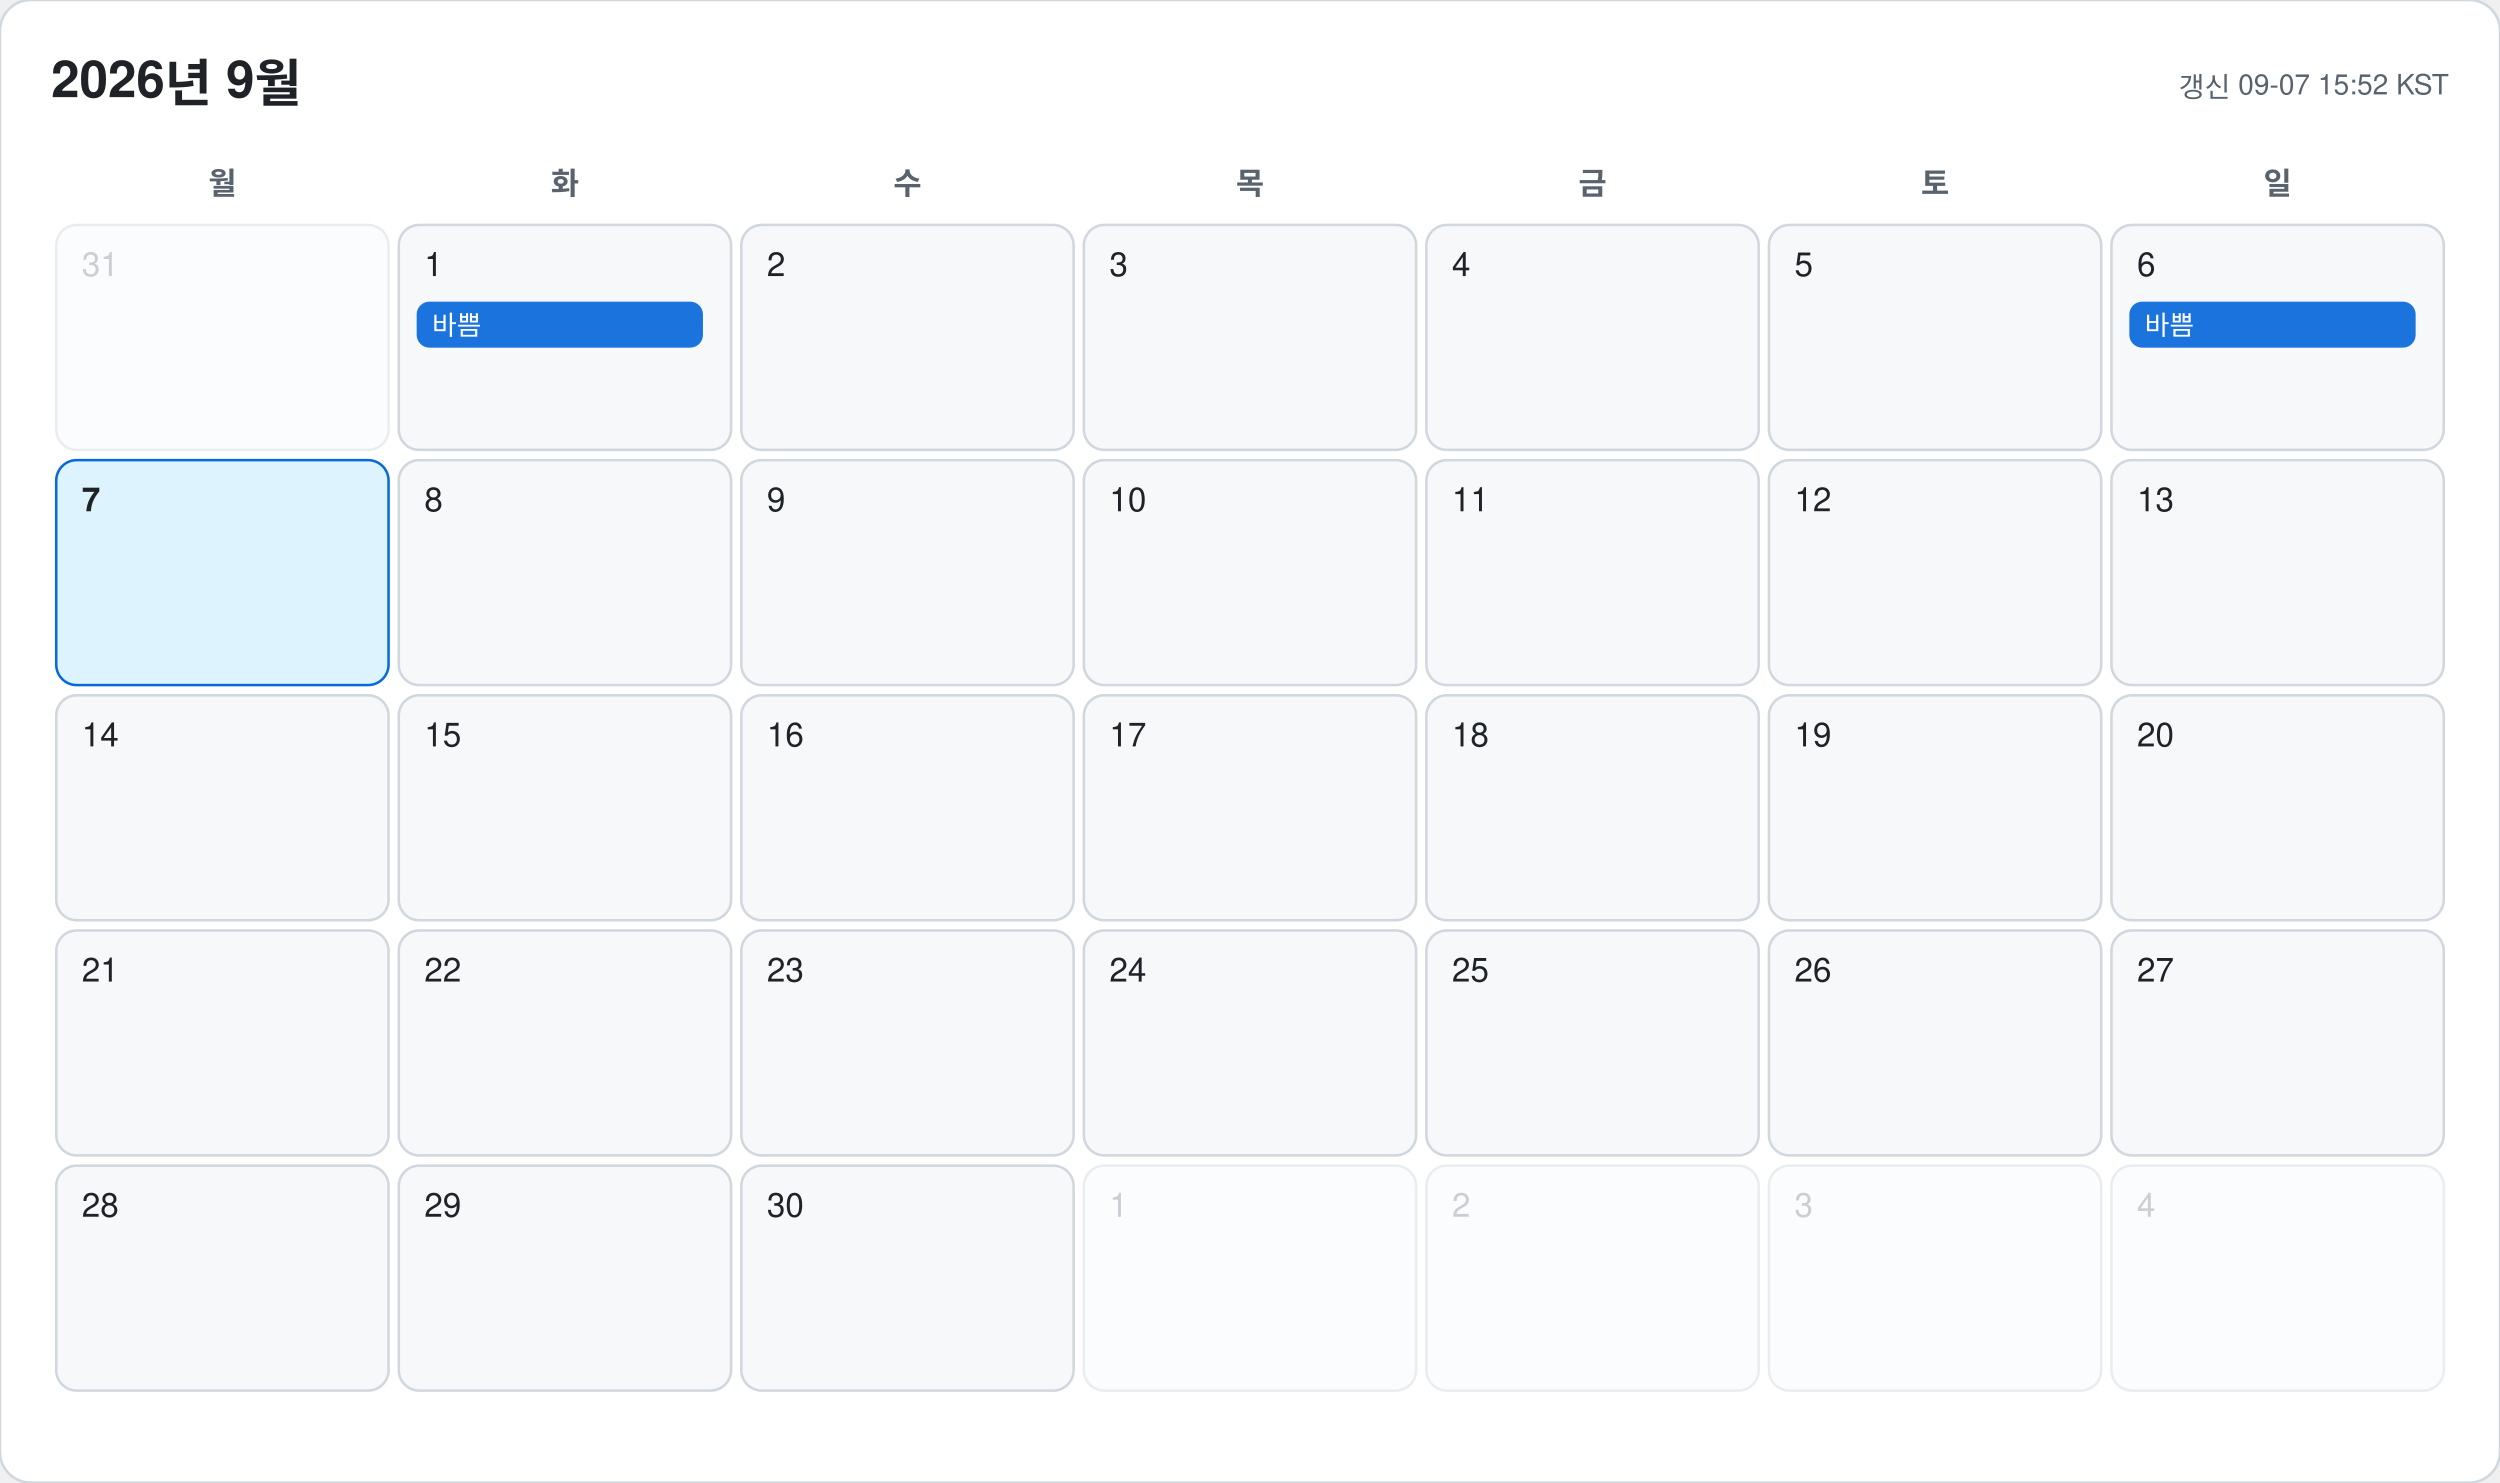
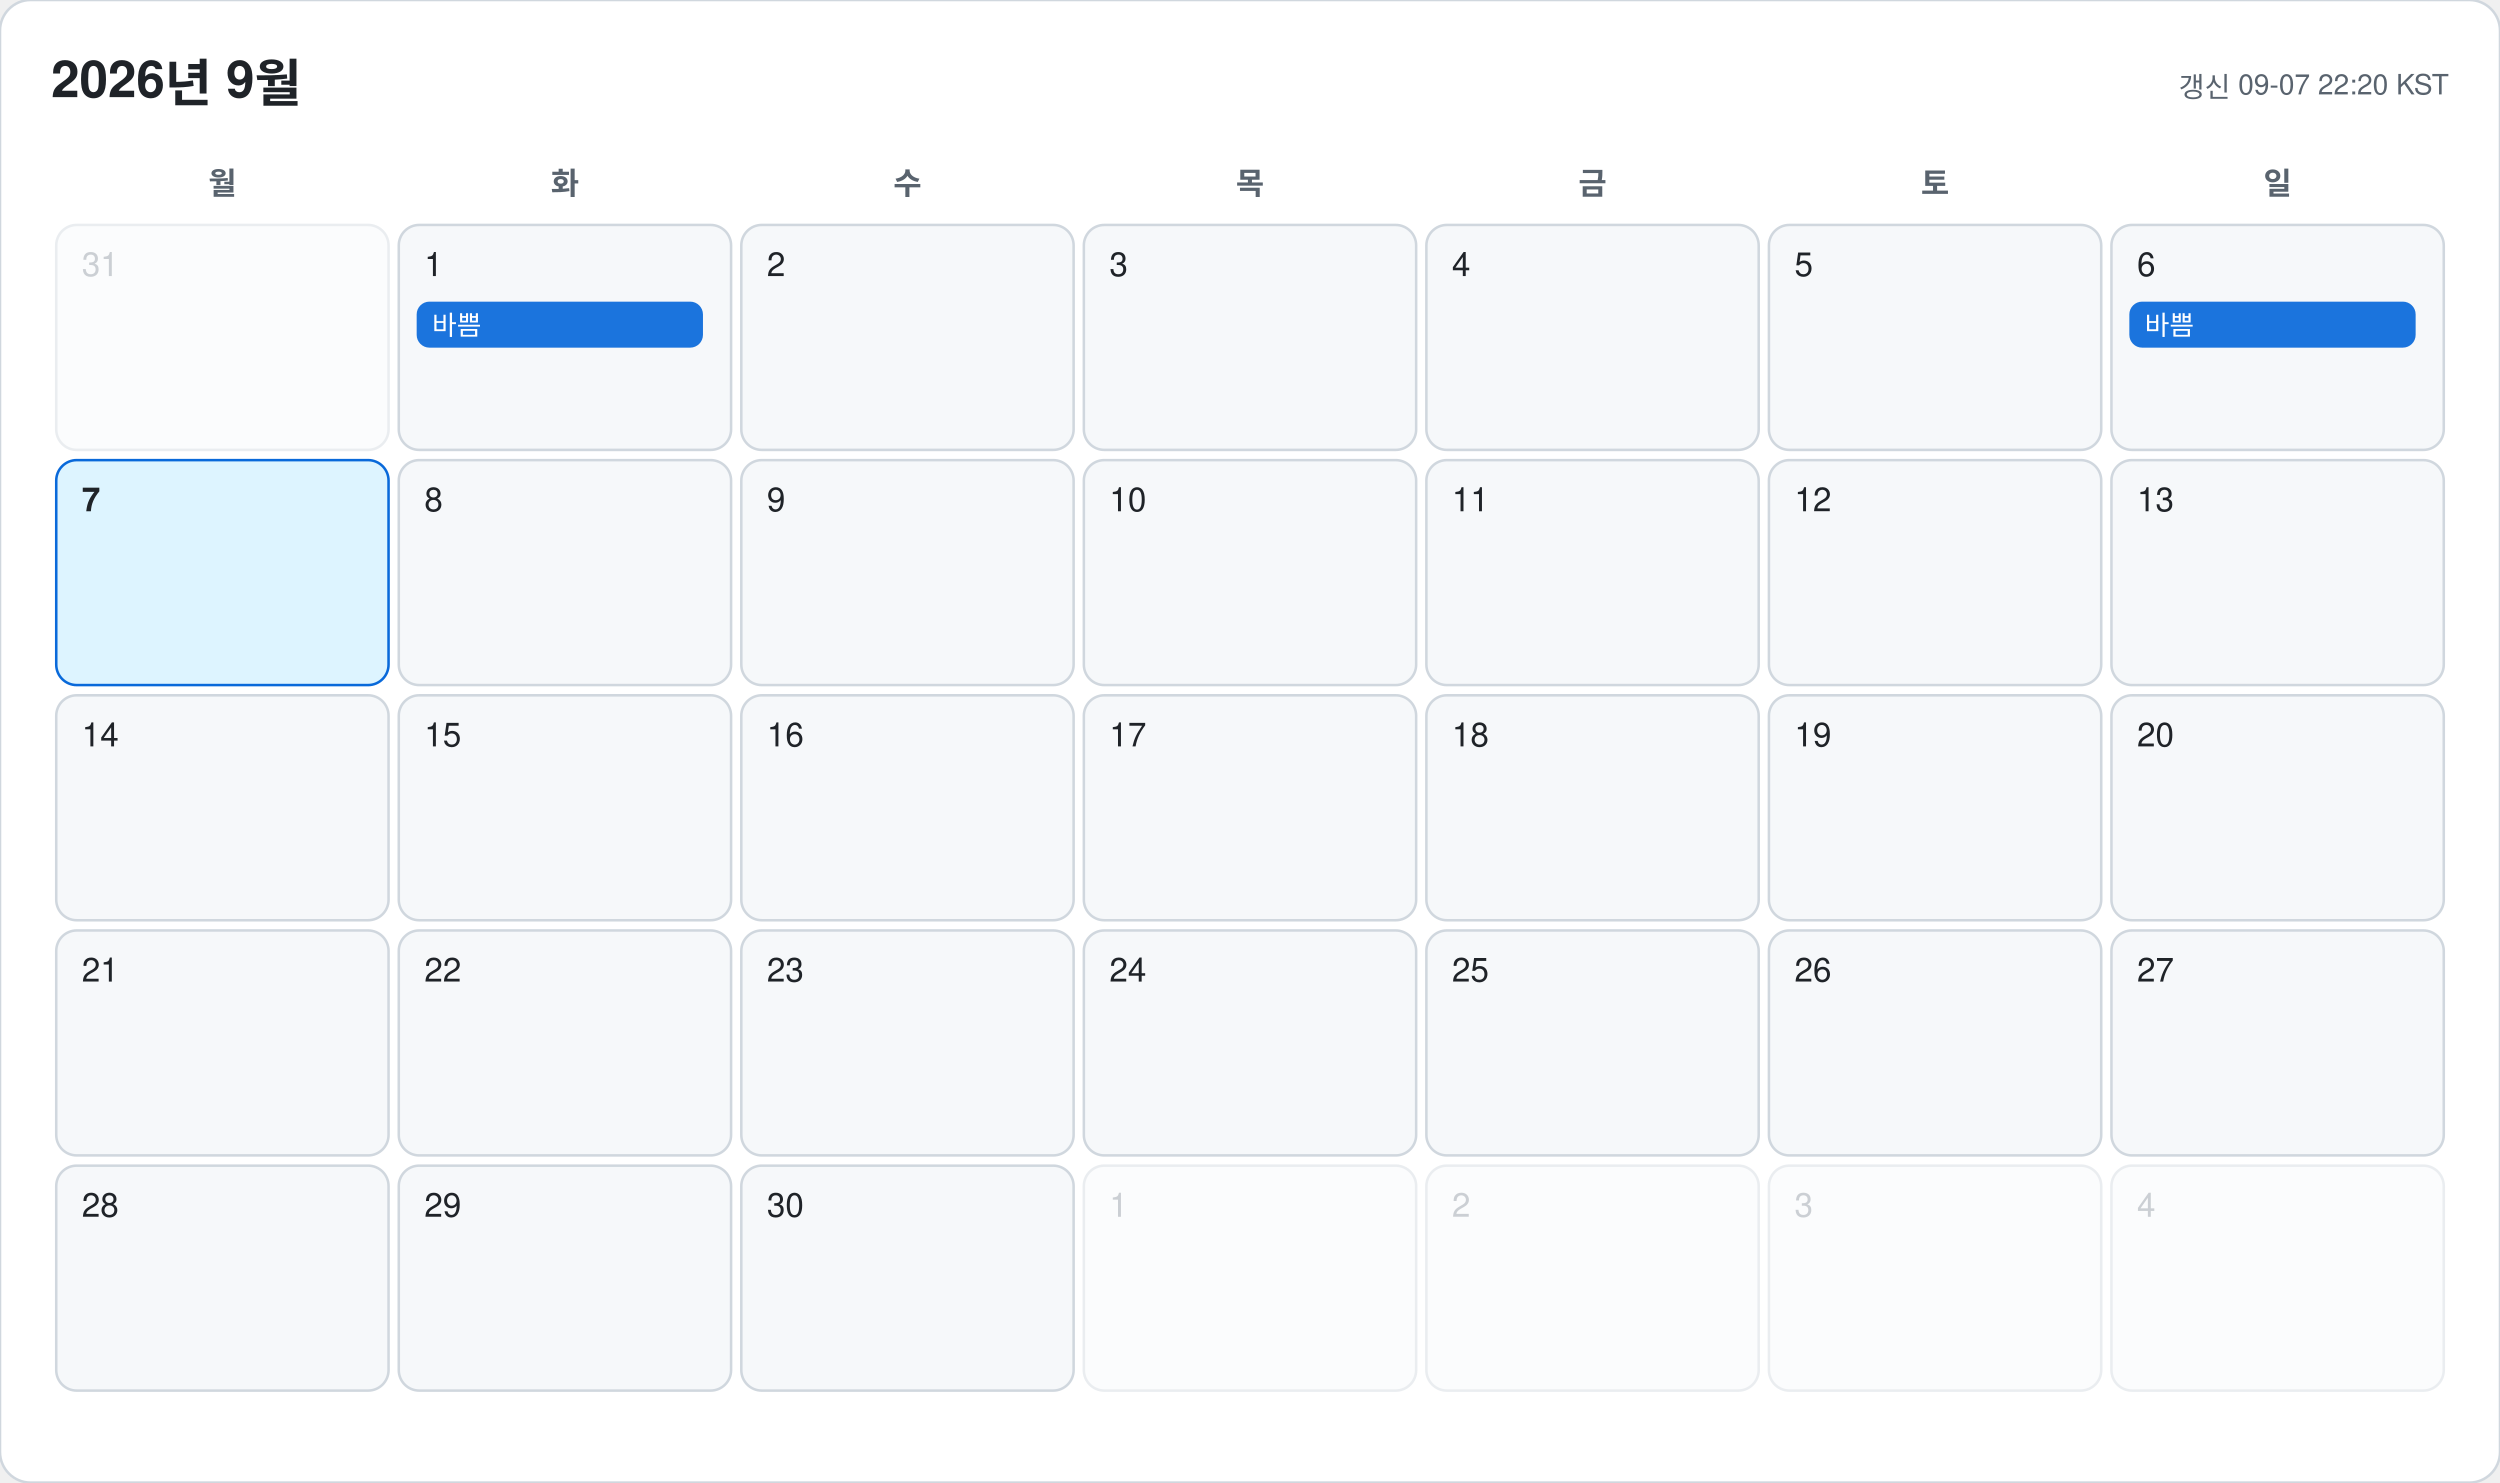
<svg xmlns="http://www.w3.org/2000/svg" width="978" height="580" viewBox="0 0 978 580" font-family="-apple-system, BlinkMacSystemFont, 'Segoe UI', 'Malgun Gothic', 'Apple SD Gothic Neo', 'Noto Sans KR', Helvetica, Arial, sans-serif">
  <rect width="978" height="580" rx="12" fill="#ffffff" stroke="#d0d7de" />
  <text x="20" y="38" font-size="20" font-weight="700" fill="#1f2328">2026년 9월</text>
-   <text x="958" y="38" font-size="11" text-anchor="end" fill="#59636e">갱신 09-07 15:52 KST</text>
+   <text x="958" y="38" font-size="11" text-anchor="end" fill="#59636e">갱신 09-07 22:20 KST</text>
  <text x="87" y="76" font-size="12" font-weight="600" text-anchor="middle" fill="#59636e">월</text>
  <text x="221" y="76" font-size="12" font-weight="600" text-anchor="middle" fill="#59636e">화</text>
  <text x="355" y="76" font-size="12" font-weight="600" text-anchor="middle" fill="#59636e">수</text>
  <text x="489" y="76" font-size="12" font-weight="600" text-anchor="middle" fill="#59636e">목</text>
  <text x="623" y="76" font-size="12" font-weight="600" text-anchor="middle" fill="#59636e">금</text>
  <text x="757" y="76" font-size="12" font-weight="600" text-anchor="middle" fill="#59636e">토</text>
  <text x="891" y="76" font-size="12" font-weight="600" text-anchor="middle" fill="#59636e">일</text>
  <g opacity="0.45">
    <rect x="22" y="88" width="130" height="88" rx="8" fill="#f6f8fa" stroke="#d0d7de" />
    <text x="32" y="108" font-size="13" font-weight="500" fill="#8c959f">31</text>
  </g>
  <g opacity="1">
    <rect x="156" y="88" width="130" height="88" rx="8" fill="#f6f8fa" stroke="#d0d7de" />
    <text x="166" y="108" font-size="13" font-weight="500" fill="#1f2328">1</text>
    <rect x="163" y="118" width="112" height="18" rx="5" fill="#0969da" opacity="0.92" />
    <text x="169" y="131" font-size="10.5" fill="#ffffff" clip-path="inset(0 0 0 0)">바쁨</text>
  </g>
  <g opacity="1">
    <rect x="290" y="88" width="130" height="88" rx="8" fill="#f6f8fa" stroke="#d0d7de" />
    <text x="300" y="108" font-size="13" font-weight="500" fill="#1f2328">2</text>
  </g>
  <g opacity="1">
    <rect x="424" y="88" width="130" height="88" rx="8" fill="#f6f8fa" stroke="#d0d7de" />
    <text x="434" y="108" font-size="13" font-weight="500" fill="#1f2328">3</text>
  </g>
  <g opacity="1">
    <rect x="558" y="88" width="130" height="88" rx="8" fill="#f6f8fa" stroke="#d0d7de" />
    <text x="568" y="108" font-size="13" font-weight="500" fill="#1f2328">4</text>
  </g>
  <g opacity="1">
    <rect x="692" y="88" width="130" height="88" rx="8" fill="#f6f8fa" stroke="#d0d7de" />
    <text x="702" y="108" font-size="13" font-weight="500" fill="#1f2328">5</text>
  </g>
  <g opacity="1">
    <rect x="826" y="88" width="130" height="88" rx="8" fill="#f6f8fa" stroke="#d0d7de" />
    <text x="836" y="108" font-size="13" font-weight="500" fill="#1f2328">6</text>
    <rect x="833" y="118" width="112" height="18" rx="5" fill="#0969da" opacity="0.92" />
    <text x="839" y="131" font-size="10.5" fill="#ffffff" clip-path="inset(0 0 0 0)">바쁨</text>
  </g>
  <g opacity="1">
    <rect x="22" y="180" width="130" height="88" rx="8" fill="#ddf4ff" stroke="#0969da" />
    <text x="32" y="200" font-size="13" font-weight="700" fill="#1f2328">7</text>
  </g>
  <g opacity="1">
    <rect x="156" y="180" width="130" height="88" rx="8" fill="#f6f8fa" stroke="#d0d7de" />
    <text x="166" y="200" font-size="13" font-weight="500" fill="#1f2328">8</text>
  </g>
  <g opacity="1">
    <rect x="290" y="180" width="130" height="88" rx="8" fill="#f6f8fa" stroke="#d0d7de" />
    <text x="300" y="200" font-size="13" font-weight="500" fill="#1f2328">9</text>
  </g>
  <g opacity="1">
    <rect x="424" y="180" width="130" height="88" rx="8" fill="#f6f8fa" stroke="#d0d7de" />
    <text x="434" y="200" font-size="13" font-weight="500" fill="#1f2328">10</text>
  </g>
  <g opacity="1">
    <rect x="558" y="180" width="130" height="88" rx="8" fill="#f6f8fa" stroke="#d0d7de" />
    <text x="568" y="200" font-size="13" font-weight="500" fill="#1f2328">11</text>
  </g>
  <g opacity="1">
    <rect x="692" y="180" width="130" height="88" rx="8" fill="#f6f8fa" stroke="#d0d7de" />
    <text x="702" y="200" font-size="13" font-weight="500" fill="#1f2328">12</text>
  </g>
  <g opacity="1">
    <rect x="826" y="180" width="130" height="88" rx="8" fill="#f6f8fa" stroke="#d0d7de" />
    <text x="836" y="200" font-size="13" font-weight="500" fill="#1f2328">13</text>
  </g>
  <g opacity="1">
    <rect x="22" y="272" width="130" height="88" rx="8" fill="#f6f8fa" stroke="#d0d7de" />
    <text x="32" y="292" font-size="13" font-weight="500" fill="#1f2328">14</text>
  </g>
  <g opacity="1">
    <rect x="156" y="272" width="130" height="88" rx="8" fill="#f6f8fa" stroke="#d0d7de" />
    <text x="166" y="292" font-size="13" font-weight="500" fill="#1f2328">15</text>
  </g>
  <g opacity="1">
    <rect x="290" y="272" width="130" height="88" rx="8" fill="#f6f8fa" stroke="#d0d7de" />
    <text x="300" y="292" font-size="13" font-weight="500" fill="#1f2328">16</text>
  </g>
  <g opacity="1">
    <rect x="424" y="272" width="130" height="88" rx="8" fill="#f6f8fa" stroke="#d0d7de" />
    <text x="434" y="292" font-size="13" font-weight="500" fill="#1f2328">17</text>
  </g>
  <g opacity="1">
    <rect x="558" y="272" width="130" height="88" rx="8" fill="#f6f8fa" stroke="#d0d7de" />
    <text x="568" y="292" font-size="13" font-weight="500" fill="#1f2328">18</text>
  </g>
  <g opacity="1">
    <rect x="692" y="272" width="130" height="88" rx="8" fill="#f6f8fa" stroke="#d0d7de" />
    <text x="702" y="292" font-size="13" font-weight="500" fill="#1f2328">19</text>
  </g>
  <g opacity="1">
    <rect x="826" y="272" width="130" height="88" rx="8" fill="#f6f8fa" stroke="#d0d7de" />
    <text x="836" y="292" font-size="13" font-weight="500" fill="#1f2328">20</text>
  </g>
  <g opacity="1">
    <rect x="22" y="364" width="130" height="88" rx="8" fill="#f6f8fa" stroke="#d0d7de" />
    <text x="32" y="384" font-size="13" font-weight="500" fill="#1f2328">21</text>
  </g>
  <g opacity="1">
    <rect x="156" y="364" width="130" height="88" rx="8" fill="#f6f8fa" stroke="#d0d7de" />
    <text x="166" y="384" font-size="13" font-weight="500" fill="#1f2328">22</text>
  </g>
  <g opacity="1">
    <rect x="290" y="364" width="130" height="88" rx="8" fill="#f6f8fa" stroke="#d0d7de" />
    <text x="300" y="384" font-size="13" font-weight="500" fill="#1f2328">23</text>
  </g>
  <g opacity="1">
    <rect x="424" y="364" width="130" height="88" rx="8" fill="#f6f8fa" stroke="#d0d7de" />
    <text x="434" y="384" font-size="13" font-weight="500" fill="#1f2328">24</text>
  </g>
  <g opacity="1">
    <rect x="558" y="364" width="130" height="88" rx="8" fill="#f6f8fa" stroke="#d0d7de" />
    <text x="568" y="384" font-size="13" font-weight="500" fill="#1f2328">25</text>
  </g>
  <g opacity="1">
    <rect x="692" y="364" width="130" height="88" rx="8" fill="#f6f8fa" stroke="#d0d7de" />
    <text x="702" y="384" font-size="13" font-weight="500" fill="#1f2328">26</text>
  </g>
  <g opacity="1">
    <rect x="826" y="364" width="130" height="88" rx="8" fill="#f6f8fa" stroke="#d0d7de" />
    <text x="836" y="384" font-size="13" font-weight="500" fill="#1f2328">27</text>
  </g>
  <g opacity="1">
    <rect x="22" y="456" width="130" height="88" rx="8" fill="#f6f8fa" stroke="#d0d7de" />
    <text x="32" y="476" font-size="13" font-weight="500" fill="#1f2328">28</text>
  </g>
  <g opacity="1">
    <rect x="156" y="456" width="130" height="88" rx="8" fill="#f6f8fa" stroke="#d0d7de" />
    <text x="166" y="476" font-size="13" font-weight="500" fill="#1f2328">29</text>
  </g>
  <g opacity="1">
    <rect x="290" y="456" width="130" height="88" rx="8" fill="#f6f8fa" stroke="#d0d7de" />
    <text x="300" y="476" font-size="13" font-weight="500" fill="#1f2328">30</text>
  </g>
  <g opacity="0.45">
    <rect x="424" y="456" width="130" height="88" rx="8" fill="#f6f8fa" stroke="#d0d7de" />
    <text x="434" y="476" font-size="13" font-weight="500" fill="#8c959f">1</text>
  </g>
  <g opacity="0.45">
    <rect x="558" y="456" width="130" height="88" rx="8" fill="#f6f8fa" stroke="#d0d7de" />
    <text x="568" y="476" font-size="13" font-weight="500" fill="#8c959f">2</text>
  </g>
  <g opacity="0.45">
    <rect x="692" y="456" width="130" height="88" rx="8" fill="#f6f8fa" stroke="#d0d7de" />
    <text x="702" y="476" font-size="13" font-weight="500" fill="#8c959f">3</text>
  </g>
  <g opacity="0.45">
    <rect x="826" y="456" width="130" height="88" rx="8" fill="#f6f8fa" stroke="#d0d7de" />
    <text x="836" y="476" font-size="13" font-weight="500" fill="#8c959f">4</text>
  </g>
</svg>
